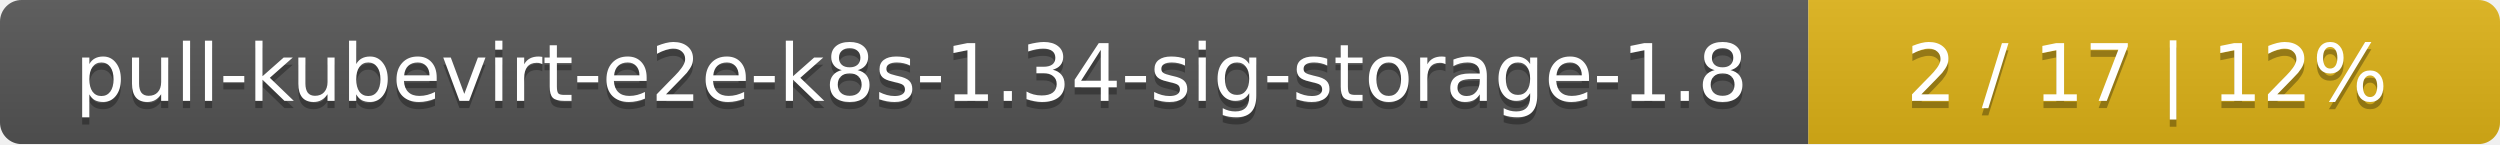
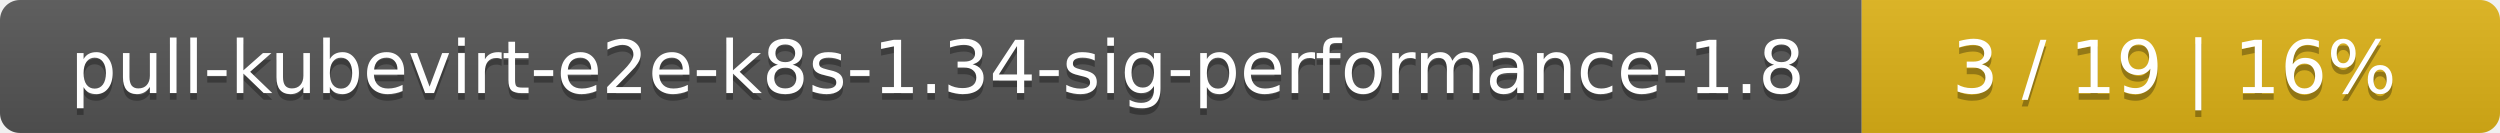
- <svg xmlns="http://www.w3.org/2000/svg" width="347" height="20">
+ <svg xmlns="http://www.w3.org/2000/svg" width="376" height="20">
  <linearGradient id="smooth" x2="0" y2="100%">
    <stop offset="0" stop-color="#bbb" stop-opacity=".1" />
    <stop offset="1" stop-opacity=".1" />
  </linearGradient>
  <mask id="round">
-     <rect width="347" height="20" rx="3" fill="#fff" />
+     <rect width="376" height="20" rx="3" fill="#fff" />
  </mask>
  <g mask="url(#round)">
-     <rect width="251" height="20" fill="#555" />
-     <rect x="251" width="96" height="20" fill="#dfb317" />
-     <rect width="347" height="20" fill="url(#smooth)" />
+     <rect width="280" height="20" fill="#555" />
+     <rect x="280" width="96" height="20" fill="#dfb317" />
+     <rect width="376" height="20" fill="url(#smooth)" />
  </g>
  <g fill="#fff" text-anchor="middle" font-family="DejaVu Sans,Verdana,Geneva,sans-serif" font-size="11">
-     <text x="126.5" y="15" fill="#010101" fill-opacity=".3">pull-kubevirt-e2e-k8s-1.34-sig-storage-1.8</text>
-     <text x="126.5" y="14">pull-kubevirt-e2e-k8s-1.34-sig-storage-1.8</text>
-     <text x="298" y="15" fill="#010101" fill-opacity=".3">2 / 17    |    12%</text>
-     <text x="298" y="14">2 / 17    |    12%</text>
+     <text x="141" y="15" fill="#010101" fill-opacity=".3">pull-kubevirt-e2e-k8s-1.34-sig-performance-1.8</text>
+     <text x="141" y="14">pull-kubevirt-e2e-k8s-1.34-sig-performance-1.8</text>
+     <text x="327" y="15" fill="#010101" fill-opacity=".3">3 / 19    |    16%</text>
+     <text x="327" y="14">3 / 19    |    16%</text>
  </g>
</svg>
